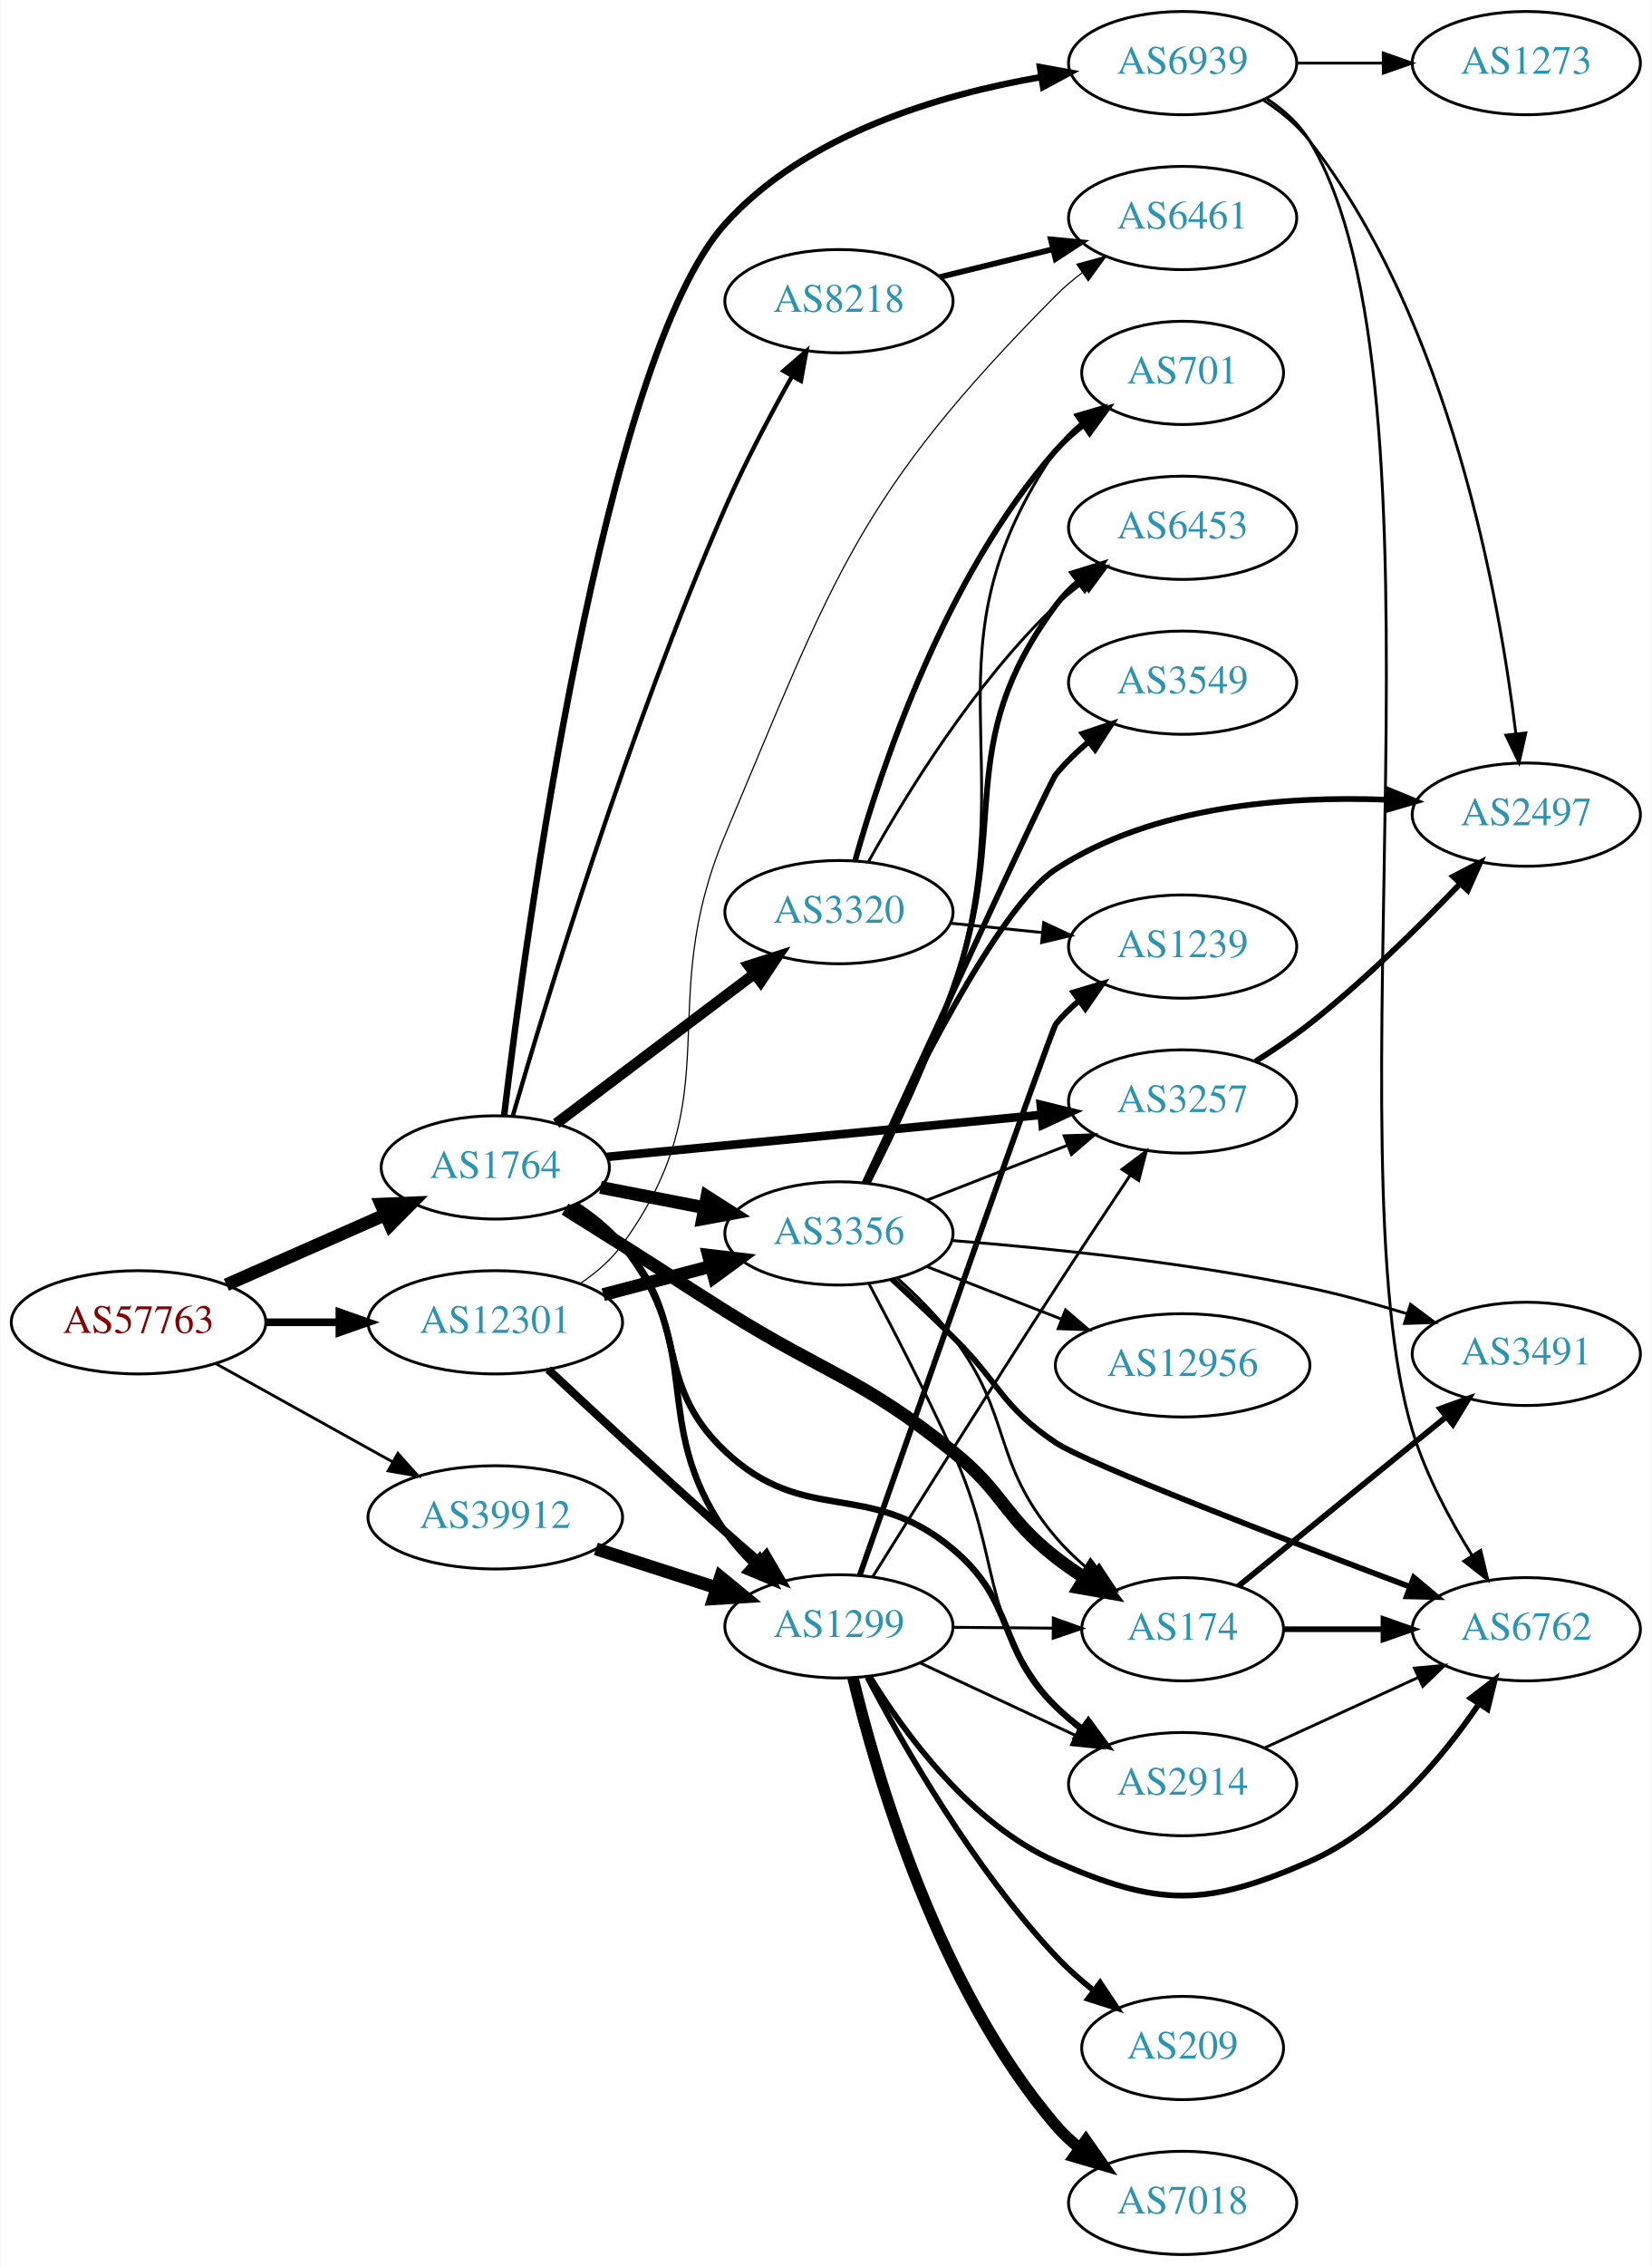
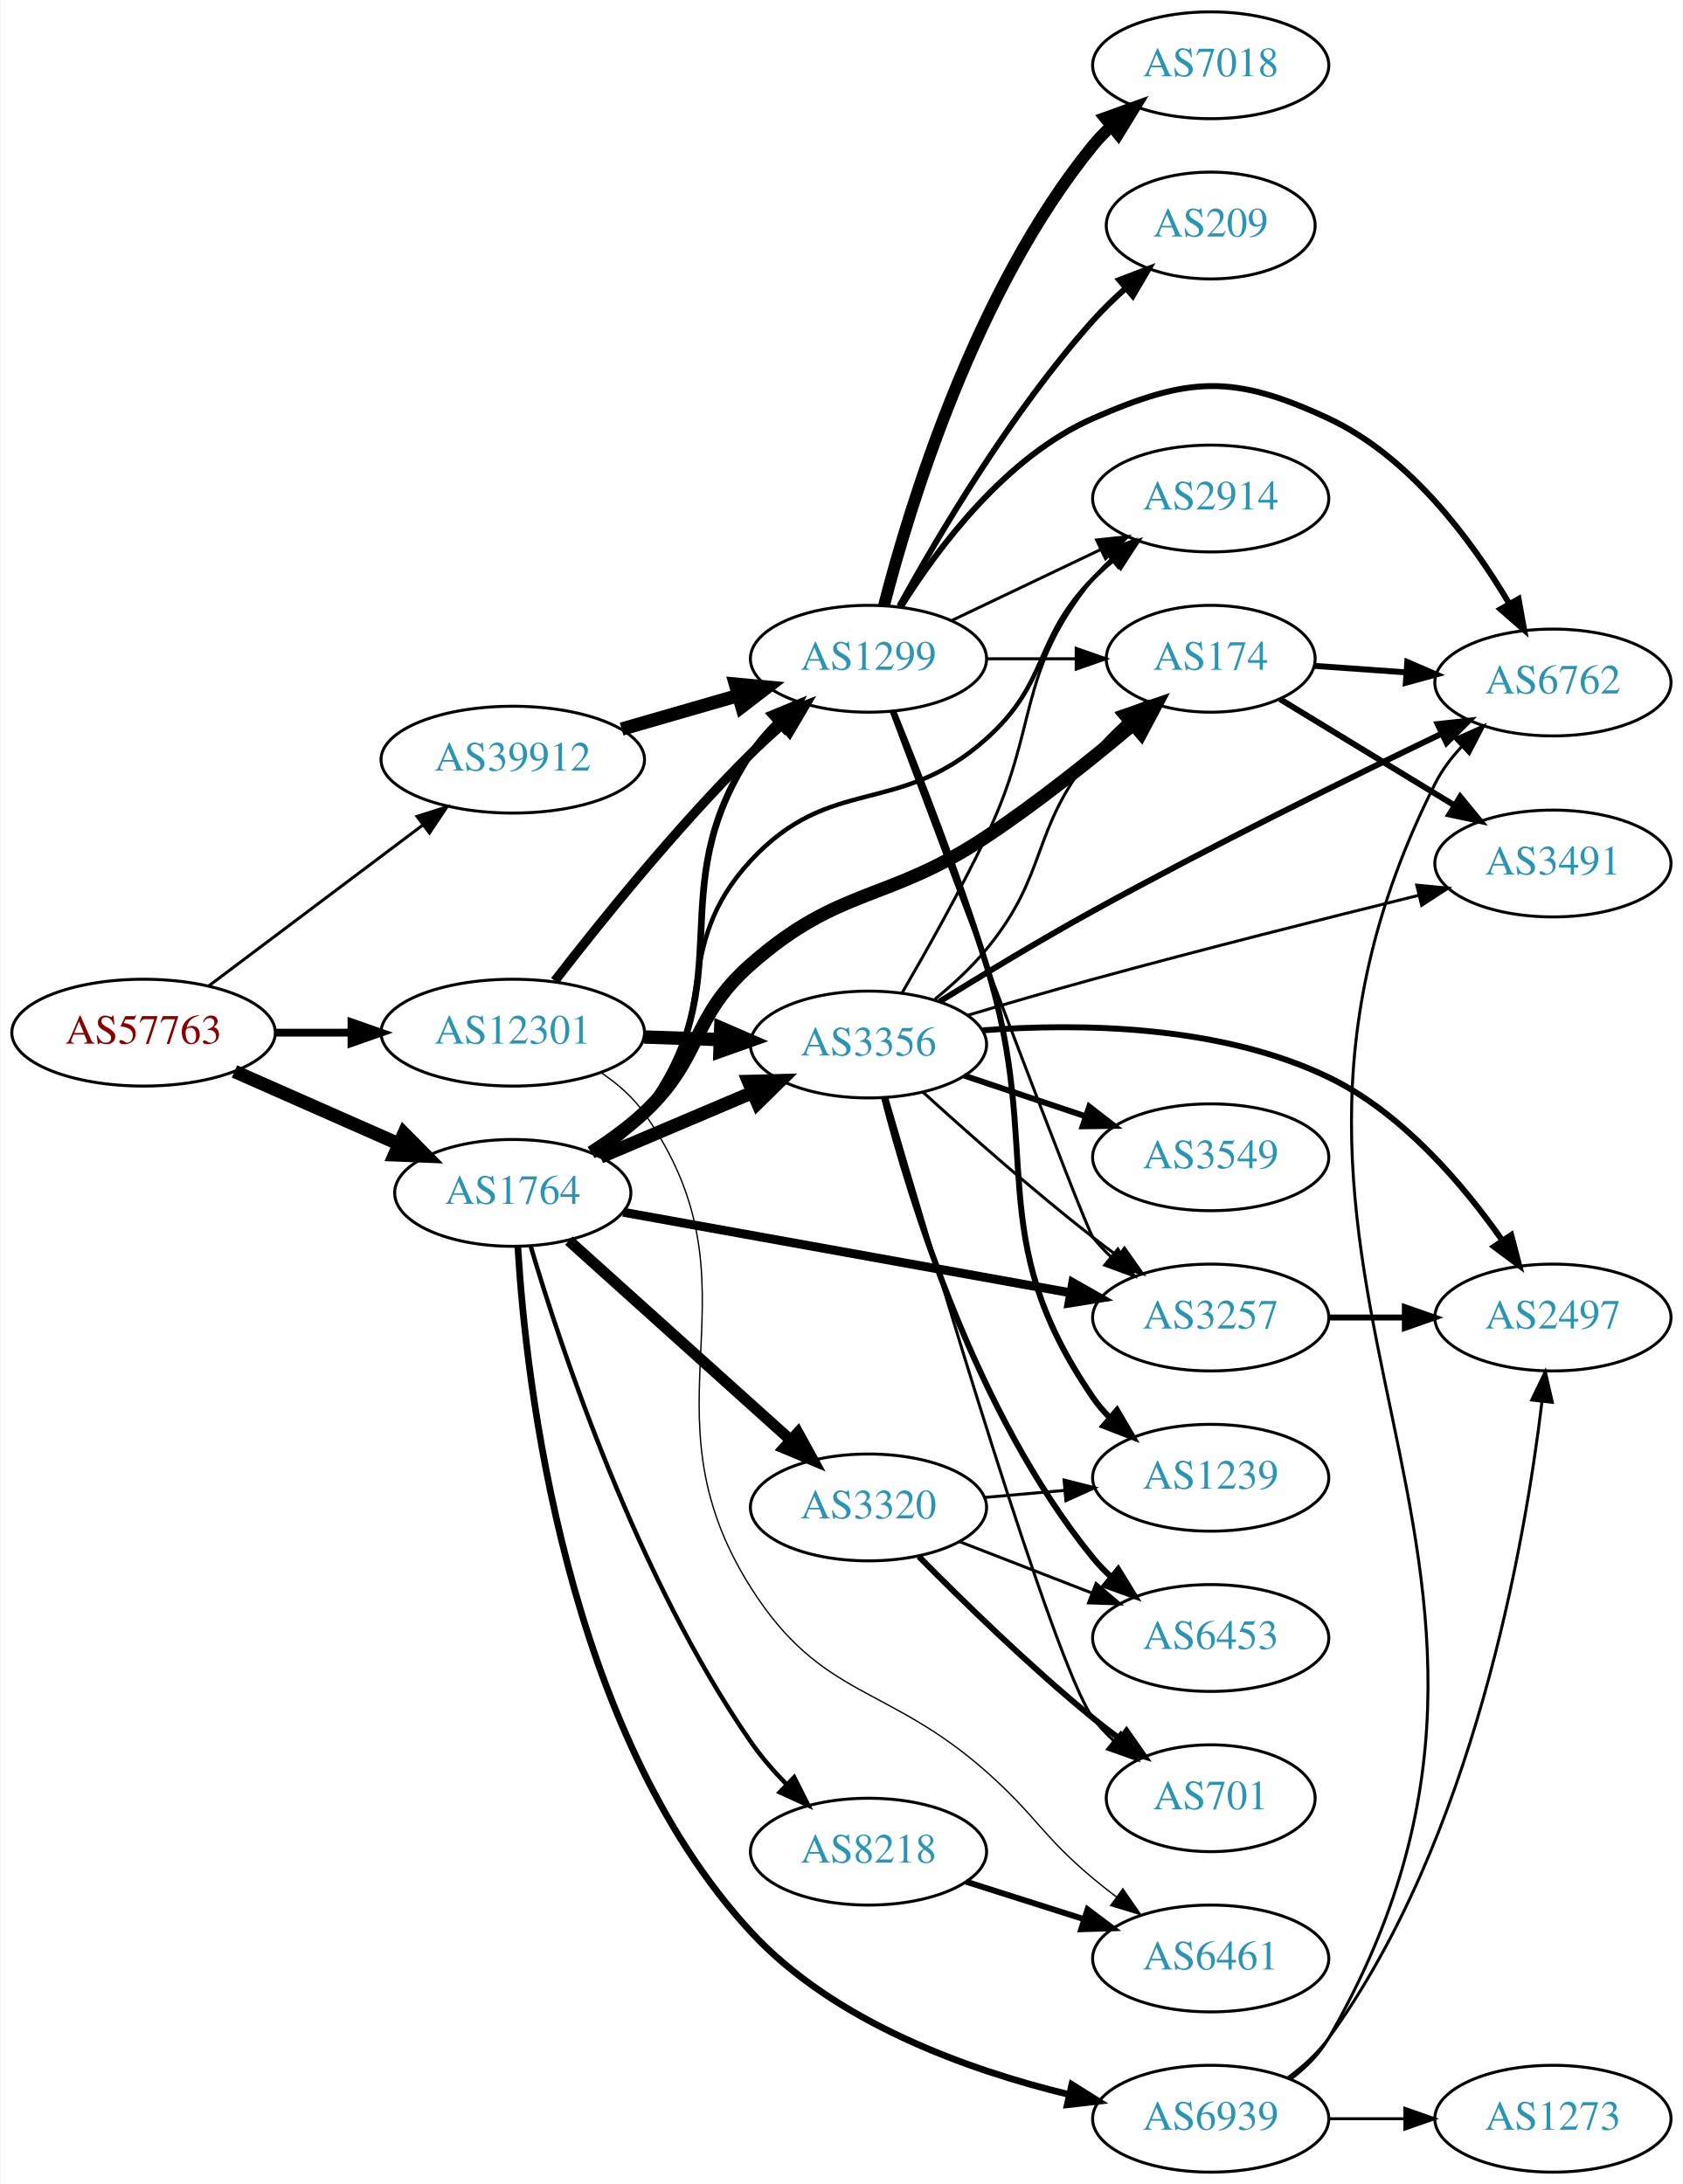
- <svg xmlns="http://www.w3.org/2000/svg" xmlns:xlink="http://www.w3.org/1999/xlink" width="576pt" height="790pt" viewBox="0.00 0.00 575.76 790.00">
-   <g id="graph0" class="graph" transform="scale(1 1) rotate(0) translate(4 786)">
-     <polygon fill="white" stroke="none" points="-4,4 -4,-786 571.762,-786 571.762,4 -4,4" />
+ <svg xmlns="http://www.w3.org/2000/svg" xmlns:xlink="http://www.w3.org/1999/xlink" width="567pt" height="736pt" viewBox="0.00 0.00 566.66 736.00">
+   <g id="graph0" class="graph" transform="scale(1 1) rotate(0) translate(4 732)">
+     <polygon fill="white" stroke="none" points="-4,4 -4,-732 562.663,-732 562.663,4 -4,4" />
    <g id="node1" class="node">
      <g id="a_node1">
        <a xlink:href="/asn/57763" xlink:title="AS57763 ~ SelfNet Internet Ges.m.b.H. [AT]">
-           <ellipse fill="#ffffff" stroke="black" cx="44.196" cy="-325" rx="44.393" ry="18" />
-           <text text-anchor="middle" x="44.196" y="-321.3" font-family="Times,serif" font-size="14.00" fill="#880000">AS57763</text>
+           <ellipse fill="#ffffff" stroke="black" cx="44.196" cy="-384" rx="44.393" ry="18" />
+           <text text-anchor="middle" x="44.196" y="-380.3" font-family="Times,serif" font-size="14.00" fill="#880000">AS57763</text>
        </a>
      </g>
    </g>
    <g id="node2" class="node">
      <g id="a_node2">
        <a xlink:href="/asn/1764" xlink:title="AS1764 ~ NEXTLAYER-AS [AT]">
-           <ellipse fill="#ffffff" stroke="black" cx="168.588" cy="-379" rx="39.794" ry="18" />
-           <text text-anchor="middle" x="168.588" y="-375.3" font-family="Times,serif" font-size="14.00" fill="#2c94b3">AS1764</text>
+           <ellipse fill="#ffffff" stroke="black" cx="168.588" cy="-330" rx="39.794" ry="18" />
+           <text text-anchor="middle" x="168.588" y="-326.3" font-family="Times,serif" font-size="14.00" fill="#2c94b3">AS1764</text>
        </a>
      </g>
    </g>
    <g id="edge1" class="edge">
-       <path fill="none" stroke="black" stroke-width="4.5" d="M74.824,-338.072C91.418,-345.393 112.278,-354.597 130.011,-362.421" />
-       <polygon fill="black" stroke="black" stroke-width="4.5" points="128.756,-366.171 139.495,-366.605 131.935,-358.966 128.756,-366.171" />
+       <path fill="none" stroke="black" stroke-width="4.5" d="M74.824,-370.928C91.418,-363.607 112.278,-354.403 130.011,-346.579" />
+       <polygon fill="black" stroke="black" stroke-width="4.5" points="131.935,-350.034 139.495,-342.395 128.756,-342.829 131.935,-350.034" />
    </g>
    <g id="node3" class="node">
      <g id="a_node3">
        <a xlink:href="/asn/12301" xlink:title="AS12301 ~ Invitech ICT Services Kft. [HU]">
-           <ellipse fill="#ffffff" stroke="black" cx="168.588" cy="-325" rx="44.393" ry="18" />
-           <text text-anchor="middle" x="168.588" y="-321.3" font-family="Times,serif" font-size="14.00" fill="#2c94b3">AS12301</text>
+           <ellipse fill="#ffffff" stroke="black" cx="168.588" cy="-384" rx="44.393" ry="18" />
+           <text text-anchor="middle" x="168.588" y="-380.3" font-family="Times,serif" font-size="14.00" fill="#2c94b3">AS12301</text>
        </a>
      </g>
    </g>
    <g id="edge2" class="edge">
-       <path fill="none" stroke="black" stroke-width="2.672" d="M88.692,-325C96.898,-325 105.569,-325 114.041,-325" />
-       <polygon fill="black" stroke="black" stroke-width="2.672" points="114.233,-328.5 124.233,-325 114.233,-321.5 114.233,-328.5" />
+       <path fill="none" stroke="black" stroke-width="2.613" d="M88.692,-384C96.898,-384 105.569,-384 114.041,-384" />
+       <polygon fill="black" stroke="black" stroke-width="2.613" points="114.233,-387.5 124.233,-384 114.233,-380.5 114.233,-387.5" />
    </g>
    <g id="node4" class="node">
      <g id="a_node4">
        <a xlink:href="/asn/39912" xlink:title="AS39912 ~ oja.at GmbH [AT]">
-           <ellipse fill="#ffffff" stroke="black" cx="168.588" cy="-257" rx="44.393" ry="18" />
-           <text text-anchor="middle" x="168.588" y="-253.3" font-family="Times,serif" font-size="14.00" fill="#2c94b3">AS39912</text>
+           <ellipse fill="#ffffff" stroke="black" cx="168.588" cy="-476" rx="44.393" ry="18" />
+           <text text-anchor="middle" x="168.588" y="-472.3" font-family="Times,serif" font-size="14.00" fill="#2c94b3">AS39912</text>
        </a>
      </g>
    </g>
    <g id="edge3" class="edge">
-       <path fill="none" stroke="black" stroke-width="0.984" d="M71.152,-310.579C89.083,-300.617 113.137,-287.253 132.735,-276.364" />
-       <polygon fill="black" stroke="black" stroke-width="0.984" points="134.628,-279.316 141.669,-271.4 131.228,-273.197 134.628,-279.316" />
+       <path fill="none" stroke="black" stroke-width="1.016" d="M66.236,-399.815C86.114,-414.758 116.114,-437.307 138.321,-454" />
+       <polygon fill="black" stroke="black" stroke-width="1.016" points="136.317,-456.872 146.413,-460.083 140.523,-451.277 136.317,-456.872" />
    </g>
    <g id="node5" class="node">
      <g id="a_node5">
-         <a xlink:href="/asn/3356" xlink:title="AS3356 ~ Level 3 Parent, LLC [US]">
-           <ellipse fill="#ffffff" stroke="black" cx="288.431" cy="-356" rx="39.794" ry="18" />
-           <text text-anchor="middle" x="288.431" y="-352.3" font-family="Times,serif" font-size="14.00" fill="#2c94b3">AS3356</text>
+         <a xlink:href="/asn/174" xlink:title="AS174 ~ Cogent Communications [US]">
+           <ellipse fill="#ffffff" stroke="black" cx="403.724" cy="-510" rx="35.194" ry="18" />
+           <text text-anchor="middle" x="403.724" y="-506.3" font-family="Times,serif" font-size="14.00" fill="#2c94b3">AS174</text>
        </a>
      </g>
    </g>
    <g id="edge4" class="edge">
-       <path fill="none" stroke="black" stroke-width="4.5" d="M205.265,-372.037C216.696,-369.806 229.518,-367.303 241.572,-364.951" />
-       <polygon fill="black" stroke="black" stroke-width="4.5" points="242.408,-368.799 251.469,-363.019 240.9,-361.07 242.408,-368.799" />
+       <path fill="none" stroke="black" stroke-width="4.5" d="M194.992,-343.593C201.158,-347.491 207.492,-352.042 212.784,-357 232.77,-375.719 228.231,-388.906 248.784,-407 278.875,-433.49 294.698,-427.796 328.077,-450 345.32,-461.47 363.455,-475.982 377.532,-487.861" />
+       <polygon fill="black" stroke="black" stroke-width="4.5" points="375.153,-491.007 385.314,-494.508 380.267,-485.019 375.153,-491.007" />
    </g>
    <g id="node6" class="node">
      <g id="a_node6">
        <a xlink:href="/asn/3257" xlink:title="AS3257 ~ GTT [DE]">
-           <ellipse fill="#ffffff" stroke="black" cx="408.273" cy="-402" rx="39.794" ry="18" />
-           <text text-anchor="middle" x="408.273" y="-398.3" font-family="Times,serif" font-size="14.00" fill="#2c94b3">AS3257</text>
+           <ellipse fill="#ffffff" stroke="black" cx="403.724" cy="-288" rx="39.794" ry="18" />
+           <text text-anchor="middle" x="403.724" y="-284.3" font-family="Times,serif" font-size="14.00" fill="#2c94b3">AS3257</text>
        </a>
      </g>
    </g>
    <g id="edge5" class="edge">
-       <path fill="none" stroke="black" stroke-width="3" d="M207.513,-382.67C248.611,-386.647 314.297,-393.003 359.038,-397.332" />
-       <polygon fill="black" stroke="black" stroke-width="3" points="358.8,-400.826 369.09,-398.305 359.474,-393.858 358.8,-400.826" />
+       <path fill="none" stroke="black" stroke-width="3" d="M205.76,-323.484C246.34,-316.173 312.264,-304.297 356.538,-296.321" />
+       <polygon fill="black" stroke="black" stroke-width="3" points="357.246,-299.749 366.467,-294.532 356.005,-292.86 357.246,-299.749" />
    </g>
    <g id="node7" class="node">
      <g id="a_node7">
-         <a xlink:href="/asn/174" xlink:title="AS174 ~ Cogent Communications [US]">
-           <ellipse fill="#ffffff" stroke="black" cx="408.273" cy="-218" rx="35.194" ry="18" />
-           <text text-anchor="middle" x="408.273" y="-214.3" font-family="Times,serif" font-size="14.00" fill="#2c94b3">AS174</text>
+         <a xlink:href="/asn/2914" xlink:title="AS2914 ~ NTT America, Inc. [US]">
+           <ellipse fill="#ffffff" stroke="black" cx="403.724" cy="-564" rx="39.794" ry="18" />
+           <text text-anchor="middle" x="403.724" y="-560.3" font-family="Times,serif" font-size="14.00" fill="#2c94b3">AS2914</text>
        </a>
      </g>
    </g>
    <g id="edge6" class="edge">
-       <path fill="none" stroke="black" stroke-width="4.5" d="M192.929,-364.469C199.37,-360.443 206.355,-356.063 212.784,-352 228.835,-341.857 232.708,-339.102 248.784,-329 283.861,-306.958 295.769,-305.93 328.077,-280 345.971,-265.639 345.978,-257.101 364.077,-243 367.217,-240.554 370.621,-238.18 374.093,-235.932" />
-       <polygon fill="black" stroke="black" stroke-width="4.5" points="376.278,-239.212 382.753,-230.634 372.168,-232.494 376.278,-239.212" />
+       <path fill="none" stroke="black" stroke-width="1.5" d="M196.254,-343.106C202.251,-346.963 208.192,-351.618 212.784,-357 239.414,-388.209 220.906,-411.901 248.784,-442 275.743,-471.107 298.514,-456.543 328.077,-483 349.571,-502.236 343.905,-516.383 364.077,-537 366.17,-539.139 368.453,-541.218 370.83,-543.21" />
+       <polygon fill="black" stroke="black" stroke-width="1.5" points="369.074,-546.275 379.13,-549.611 373.349,-540.732 369.074,-546.275" />
    </g>
    <g id="node8" class="node">
      <g id="a_node8">
-         <a xlink:href="/asn/8218" xlink:title="AS8218 ~ legacy Neotelecoms [FR]">
-           <ellipse fill="#ffffff" stroke="black" cx="288.431" cy="-681" rx="39.794" ry="18" />
-           <text text-anchor="middle" x="288.431" y="-677.3" font-family="Times,serif" font-size="14.00" fill="#2c94b3">AS8218</text>
+         <a xlink:href="/asn/3356" xlink:title="AS3356 ~ Level 3 Parent, LLC [US]">
+           <ellipse fill="#ffffff" stroke="black" cx="288.431" cy="-380" rx="39.794" ry="18" />
+           <text text-anchor="middle" x="288.431" y="-376.3" font-family="Times,serif" font-size="14.00" fill="#2c94b3">AS3356</text>
        </a>
      </g>
    </g>
    <g id="edge7" class="edge">
-       <path fill="none" stroke="black" stroke-width="1.5" d="M174.698,-396.972C186.085,-436.212 215.206,-532.189 248.784,-609 255.618,-624.631 264.558,-641.464 272.119,-654.921" />
-       <polygon fill="black" stroke="black" stroke-width="1.5" points="269.097,-656.687 277.09,-663.641 275.178,-653.22 269.097,-656.687" />
+       <path fill="none" stroke="black" stroke-width="4.5" d="M198.115,-342.104C213.489,-348.627 232.665,-356.763 249.303,-363.823" />
+       <polygon fill="black" stroke="black" stroke-width="4.5" points="248.015,-367.553 258.759,-367.835 251.091,-360.304 248.015,-367.553" />
    </g>
    <g id="node9" class="node">
      <g id="a_node9">
        <a xlink:href="/asn/3320" xlink:title="AS3320 ~ DTAG [DE]">
-           <ellipse fill="#ffffff" stroke="black" cx="288.431" cy="-468" rx="39.794" ry="18" />
-           <text text-anchor="middle" x="288.431" y="-464.3" font-family="Times,serif" font-size="14.00" fill="#2c94b3">AS3320</text>
+           <ellipse fill="#ffffff" stroke="black" cx="288.431" cy="-224" rx="39.794" ry="18" />
+           <text text-anchor="middle" x="288.431" y="-220.3" font-family="Times,serif" font-size="14.00" fill="#2c94b3">AS3320</text>
        </a>
      </g>
    </g>
    <g id="edge8" class="edge">
-       <path fill="none" stroke="black" stroke-width="3.75" d="M189.846,-394.3C208.901,-408.691 237.615,-430.377 258.968,-446.504" />
-       <polygon fill="black" stroke="black" stroke-width="3.75" points="256.954,-449.368 267.043,-452.602 261.172,-443.782 256.954,-449.368" />
+       <path fill="none" stroke="black" stroke-width="3.75" d="M187.486,-313.901C207.414,-295.975 239.772,-266.87 262.249,-246.651" />
+       <polygon fill="black" stroke="black" stroke-width="3.75" points="264.657,-249.193 269.751,-239.903 259.975,-243.989 264.657,-249.193" />
    </g>
    <g id="node10" class="node">
      <g id="a_node10">
-         <a xlink:href="/asn/2914" xlink:title="AS2914 ~ NTT America, Inc. [US]">
-           <ellipse fill="#ffffff" stroke="black" cx="408.273" cy="-164" rx="39.794" ry="18" />
-           <text text-anchor="middle" x="408.273" y="-160.3" font-family="Times,serif" font-size="14.00" fill="#2c94b3">AS2914</text>
+         <a xlink:href="/asn/8218" xlink:title="AS8218 ~ legacy Neotelecoms [FR]">
+           <ellipse fill="#ffffff" stroke="black" cx="288.431" cy="-108" rx="39.794" ry="18" />
+           <text text-anchor="middle" x="288.431" y="-104.3" font-family="Times,serif" font-size="14.00" fill="#2c94b3">AS8218</text>
        </a>
      </g>
    </g>
    <g id="edge9" class="edge">
-       <path fill="none" stroke="black" stroke-width="2.25" d="M196.017,-365.685C202.021,-361.834 208.025,-357.235 212.784,-352 236.853,-325.529 222.756,-304.547 248.784,-280 276.68,-253.692 298.704,-270.648 328.077,-246 350.457,-227.22 343.204,-211.441 364.077,-191 366.911,-188.225 370.077,-185.594 373.373,-183.141" />
-       <polygon fill="black" stroke="black" stroke-width="2.25" points="375.439,-185.968 381.715,-177.432 371.486,-180.192 375.439,-185.968" />
+       <path fill="none" stroke="black" stroke-width="1.5" d="M174.64,-311.973C184.873,-277.431 210.388,-200.429 248.784,-145 252.241,-140.011 256.45,-135.158 260.804,-130.697" />
+       <polygon fill="black" stroke="black" stroke-width="1.5" points="263.39,-133.065 268.158,-123.604 258.53,-128.026 263.39,-133.065" />
    </g>
    <g id="node11" class="node">
      <g id="a_node11">
        <a xlink:href="/asn/6939" xlink:title="AS6939 ~ Hurricane Electric LLC [US]">
-           <ellipse fill="#ffffff" stroke="black" cx="408.273" cy="-764" rx="39.794" ry="18" />
-           <text text-anchor="middle" x="408.273" y="-760.3" font-family="Times,serif" font-size="14.00" fill="#2c94b3">AS6939</text>
+           <ellipse fill="#ffffff" stroke="black" cx="403.724" cy="-18" rx="39.794" ry="18" />
+           <text text-anchor="middle" x="403.724" y="-14.3" font-family="Times,serif" font-size="14.00" fill="#2c94b3">AS6939</text>
        </a>
      </g>
    </g>
    <g id="edge10" class="edge">
-       <path fill="none" stroke="black" stroke-width="2.25" d="M171.673,-397.135C179.126,-459.054 206.298,-660.875 248.784,-708 276.885,-739.168 323.426,-752.991 358.824,-759.12" />
-       <polygon fill="black" stroke="black" stroke-width="2.25" points="358.528,-762.616 368.952,-760.719 359.62,-755.702 358.528,-762.616" />
+       <path fill="none" stroke="black" stroke-width="2.25" d="M170.297,-311.772C173.002,-266.749 186.035,-149.017 248.784,-81 276.942,-50.478 322.041,-34.367 356.163,-26.108" />
+       <polygon fill="black" stroke="black" stroke-width="2.25" points="356.947,-29.519 365.92,-23.886 355.392,-22.694 356.947,-29.519" />
    </g>
    <g id="node12" class="node">
      <g id="a_node12">
        <a xlink:href="/asn/1299" xlink:title="AS1299 ~ Telia Carrier [EU]">
-           <ellipse fill="#ffffff" stroke="black" cx="288.431" cy="-219" rx="39.794" ry="18" />
-           <text text-anchor="middle" x="288.431" y="-215.3" font-family="Times,serif" font-size="14.00" fill="#2c94b3">AS1299</text>
+           <ellipse fill="#ffffff" stroke="black" cx="288.431" cy="-510" rx="39.794" ry="18" />
+           <text text-anchor="middle" x="288.431" y="-506.3" font-family="Times,serif" font-size="14.00" fill="#2c94b3">AS1299</text>
        </a>
      </g>
    </g>
    <g id="edge11" class="edge">
-       <path fill="none" stroke="black" stroke-width="2.25" d="M196.466,-366.07C202.458,-362.208 208.342,-357.506 212.784,-352 242.444,-315.236 221.926,-290.858 248.784,-252 251.525,-248.035 254.855,-244.26 258.399,-240.774" />
-       <polygon fill="black" stroke="black" stroke-width="2.25" points="260.768,-243.351 265.853,-234.057 256.081,-238.151 260.768,-243.351" />
+       <path fill="none" stroke="black" stroke-width="2.25" d="M196.689,-342.755C202.673,-346.623 208.499,-351.371 212.784,-357 246.77,-401.644 217.84,-431.197 248.784,-478 251.284,-481.781 254.364,-485.347 257.685,-488.629" />
+       <polygon fill="black" stroke="black" stroke-width="2.25" points="255.415,-491.294 265.21,-495.334 260.072,-486.068 255.415,-491.294" />
    </g>
    <g id="edge29" class="edge">
-       <path fill="none" stroke="black" stroke-width="4.5" d="M206.228,-334.639C218.17,-337.78 231.544,-341.298 243.939,-344.559" />
-       <polygon fill="black" stroke="black" stroke-width="4.5" points="242.95,-348.37 253.622,-347.106 244.953,-340.754 242.95,-348.37" />
-     </g>
-     <g id="edge30" class="edge">
-       <path fill="none" stroke="black" stroke-width="2.864" d="M187.028,-308.57C202.96,-293.647 227.244,-271.112 248.784,-252 252.645,-248.575 256.759,-244.991 260.81,-241.501" />
-       <polygon fill="black" stroke="black" stroke-width="2.864" points="263.117,-244.134 268.437,-234.971 258.564,-238.816 263.117,-244.134" />
+       <path fill="none" stroke="black" stroke-width="4.5" d="M212.799,-382.533C221.112,-382.251 229.875,-381.954 238.357,-381.666" />
+       <polygon fill="black" stroke="black" stroke-width="4.5" points="238.655,-385.595 248.516,-381.321 238.388,-377.725 238.655,-385.595" />
+     </g>
+     <g id="edge28" class="edge">
+       <path fill="none" stroke="black" stroke-width="3.15" d="M182.744,-401.437C197.798,-420.939 223.63,-453.059 248.784,-478 252.074,-481.262 255.666,-484.55 259.291,-487.712" />
+       <polygon fill="black" stroke="black" stroke-width="3.15" points="257.28,-490.595 267.177,-494.375 261.797,-485.248 257.28,-490.595" />
    </g>
    <g id="node20" class="node">
      <g id="a_node20">
        <a xlink:href="/asn/6461" xlink:title="AS6461 ~ Zayo Bandwidth [US]">
-           <ellipse fill="#ffffff" stroke="black" cx="408.273" cy="-710" rx="39.794" ry="18" />
-           <text text-anchor="middle" x="408.273" y="-706.3" font-family="Times,serif" font-size="14.00" fill="#2c94b3">AS6461</text>
-         </a>
-       </g>
-     </g>
-     <g id="edge31" class="edge">
-       <path fill="none" stroke="black" stroke-width="0.409" d="M198.202,-338.514C203.697,-342.222 208.932,-346.71 212.784,-352 251.364,-404.981 223.361,-434.593 248.784,-495 286.806,-585.341 295.065,-613.397 364.077,-683 366.87,-685.816 370.009,-688.474 373.289,-690.943" />
-       <polygon fill="black" stroke="black" stroke-width="0.409" points="371.389,-693.885 381.61,-696.673 375.359,-688.119 371.389,-693.885" />
-     </g>
-     <g id="edge39" class="edge">
-       <path fill="none" stroke="black" stroke-width="4.5" d="M203.673,-246.009C216.801,-241.776 231.942,-236.893 245.71,-232.454" />
-       <polygon fill="black" stroke="black" stroke-width="4.5" points="247.135,-236.131 255.444,-229.315 244.718,-228.636 247.135,-236.131" />
-     </g>
-     <g id="edge20" class="edge">
-       <path fill="none" stroke="black" d="M319.167,-367.608C333.961,-373.382 352.039,-380.439 367.96,-386.654" />
-       <polygon fill="black" stroke="black" points="366.958,-390.02 377.546,-390.396 369.503,-383.499 366.958,-390.02" />
+           <ellipse fill="#ffffff" stroke="black" cx="403.724" cy="-72" rx="39.794" ry="18" />
+           <text text-anchor="middle" x="403.724" y="-68.3" font-family="Times,serif" font-size="14.00" fill="#2c94b3">AS6461</text>
+         </a>
+       </g>
+     </g>
+     <g id="edge30" class="edge">
+       <path fill="none" stroke="black" stroke-width="0.45" d="M198.304,-370.559C203.793,-366.847 208.999,-362.339 212.784,-357 254.941,-297.539 209.805,-258.59 248.784,-197 272.708,-159.199 294.578,-164.649 328.077,-135 345.021,-120.003 346.736,-113.536 364.077,-99 366.586,-96.897 369.255,-94.792 371.972,-92.737" />
+       <polygon fill="black" stroke="black" stroke-width="0.45" points="374.135,-95.491 380.156,-86.774 370.013,-89.834 374.135,-95.491" />
+     </g>
+     <g id="edge38" class="edge">
+       <path fill="none" stroke="black" stroke-width="4.5" d="M205.265,-486.293C217.681,-489.876 231.736,-493.931 244.667,-497.662" />
+       <polygon fill="black" stroke="black" stroke-width="4.5" points="243.591,-501.449 254.29,-500.438 245.774,-493.883 243.591,-501.449" />
+     </g>
+     <g id="node16" class="node">
+       <g id="a_node16">
+         <a xlink:href="/asn/6762" xlink:title="AS6762 ~ TELECOM ITALIA SPARKLE S.p.A. [IT]">
+           <ellipse fill="#ffffff" stroke="black" cx="519.017" cy="-502" rx="39.794" ry="18" />
+           <text text-anchor="middle" x="519.017" y="-498.3" font-family="Times,serif" font-size="14.00" fill="#2c94b3">AS6762</text>
+         </a>
+       </g>
+     </g>
+     <g id="edge22" class="edge">
+       <path fill="none" stroke="black" stroke-width="2" d="M438.715,-507.6C448.394,-506.916 459.13,-506.158 469.495,-505.426" />
+       <polygon fill="black" stroke="black" stroke-width="2" points="469.955,-508.903 479.683,-504.707 469.461,-501.92 469.955,-508.903" />
+     </g>
+     <g id="node17" class="node">
+       <g id="a_node17">
+         <a xlink:href="/asn/3491" xlink:title="AS3491 ~ PCCW Global, Inc. [US]">
+           <ellipse fill="#ffffff" stroke="black" cx="519.017" cy="-441" rx="39.794" ry="18" />
+           <text text-anchor="middle" x="519.017" y="-437.3" font-family="Times,serif" font-size="14.00" fill="#2c94b3">AS3491</text>
+         </a>
+       </g>
+     </g>
+     <g id="edge21" class="edge">
+       <path fill="none" stroke="black" stroke-width="2" d="M427.107,-496.368C443.919,-486.128 467.181,-471.961 485.966,-460.52" />
+       <polygon fill="black" stroke="black" stroke-width="2" points="487.79,-463.507 494.51,-455.316 484.149,-457.529 487.79,-463.507" />
+     </g>
+     <g id="node14" class="node">
+       <g id="a_node14">
+         <a xlink:href="/asn/2497" xlink:title="AS2497 ~ Internet Initiative Japan Inc. [JP]">
+           <ellipse fill="#ffffff" stroke="black" cx="519.017" cy="-288" rx="39.794" ry="18" />
+           <text text-anchor="middle" x="519.017" y="-284.3" font-family="Times,serif" font-size="14.00" fill="#2c94b3">AS2497</text>
+         </a>
+       </g>
+     </g>
+     <g id="edge23" class="edge">
+       <path fill="none" stroke="black" stroke-width="2" d="M443.396,-288C451.599,-288 460.363,-288 468.895,-288" />
+       <polygon fill="black" stroke="black" stroke-width="2" points="469.134,-291.5 479.134,-288 469.134,-284.5 469.134,-291.5" />
+     </g>
+     <g id="edge16" class="edge">
+       <path fill="none" stroke="black" d="M310.817,-395.284C316.835,-400.199 323.091,-405.95 328.077,-412 349.327,-437.785 342.827,-452.215 364.077,-478 367.169,-481.752 370.75,-485.389 374.459,-488.783" />
+       <polygon fill="black" stroke="black" points="372.269,-491.515 382.139,-495.366 376.825,-486.2 372.269,-491.515" />
    </g>
    <g id="edge19" class="edge">
-       <path fill="none" stroke="black" d="M308.828,-340.333C315.436,-334.404 322.543,-327.311 328.077,-320 349.191,-292.106 341.43,-276.665 364.077,-250 367.778,-245.643 372.18,-241.539 376.737,-237.817" />
-       <polygon fill="black" stroke="black" points="379.137,-240.389 384.987,-231.556 374.906,-234.813 379.137,-240.389" />
-     </g>
-     <g id="edge18" class="edge">
-       <path fill="none" stroke="black" d="M298.926,-338.398C307.031,-323.128 318.812,-300.341 328.077,-280 345.764,-241.169 336.646,-223.683 364.077,-191 366.494,-188.121 369.298,-185.454 372.296,-183.007" />
-       <polygon fill="black" stroke="black" points="374.485,-185.744 380.545,-177.054 370.388,-180.068 374.485,-185.744" />
+       <path fill="none" stroke="black" d="M306.778,-363.958C321.627,-350.456 343.764,-330.867 364.077,-315 366.804,-312.87 369.685,-310.707 372.594,-308.58" />
+       <polygon fill="black" stroke="black" points="374.664,-311.402 380.763,-302.738 370.593,-305.708 374.664,-311.402" />
+     </g>
+     <g id="edge17" class="edge">
+       <path fill="none" stroke="black" d="M299.672,-397.263C307.801,-411.26 319.231,-431.611 328.077,-450 346.218,-487.71 337.873,-504.374 364.077,-537 365.903,-539.273 367.969,-541.437 370.173,-543.477" />
+       <polygon fill="black" stroke="black" points="368.094,-546.298 378.05,-549.919 372.525,-540.879 368.094,-546.298" />
    </g>
    <g id="node13" class="node">
      <g id="a_node13">
-         <a xlink:href="/asn/2497" xlink:title="AS2497 ~ Internet Initiative Japan Inc. [JP]">
-           <ellipse fill="#ffffff" stroke="black" cx="528.116" cy="-502" rx="39.794" ry="18" />
-           <text text-anchor="middle" x="528.116" y="-498.3" font-family="Times,serif" font-size="14.00" fill="#2c94b3">AS2497</text>
+         <a xlink:href="/asn/3549" xlink:title="AS3549 ~ Level 3 Parent, LLC [US]">
+           <ellipse fill="#ffffff" stroke="black" cx="403.724" cy="-342" rx="39.794" ry="18" />
+           <text text-anchor="middle" x="403.724" y="-338.3" font-family="Times,serif" font-size="14.00" fill="#2c94b3">AS3549</text>
        </a>
      </g>
    </g>
    <g id="edge12" class="edge">
-       <path fill="none" stroke="black" stroke-width="2" d="M297.352,-373.577C311.97,-405.195 343.563,-469.627 364.077,-483 398.043,-505.143 444.616,-508.541 479.29,-507.191" />
-       <polygon fill="black" stroke="black" stroke-width="2" points="479.844,-510.667 489.642,-506.635 479.468,-503.677 479.844,-510.667" />
-     </g>
-     <g id="node14" class="node">
-       <g id="a_node14">
-         <a xlink:href="/asn/6762" xlink:title="AS6762 ~ TELECOM ITALIA SPARKLE S.p.A. [IT]">
-           <ellipse fill="#ffffff" stroke="black" cx="528.116" cy="-218" rx="39.794" ry="18" />
-           <text text-anchor="middle" x="528.116" y="-214.3" font-family="Times,serif" font-size="14.00" fill="#2c94b3">AS6762</text>
-         </a>
-       </g>
+       <path fill="none" stroke="black" stroke-width="2" d="M320.688,-369.516C333.337,-365.273 348.116,-360.316 361.618,-355.788" />
+       <polygon fill="black" stroke="black" stroke-width="2" points="362.807,-359.08 371.175,-352.582 360.581,-352.444 362.807,-359.08" />
    </g>
    <g id="edge13" class="edge">
-       <path fill="none" stroke="black" stroke-width="2" d="M306.916,-340.051C313.605,-333.861 321.261,-326.669 328.077,-320 344.476,-303.954 345.003,-295.75 364.077,-283 374.816,-275.822 442.853,-249.637 487.576,-232.773" />
-       <polygon fill="black" stroke="black" stroke-width="2" points="488.885,-236.02 497.012,-229.222 486.42,-229.468 488.885,-236.02" />
+       <path fill="none" stroke="black" stroke-width="2" d="M326.839,-384.777C359.287,-387.234 406.676,-386.669 443.37,-369 468.21,-357.039 488.746,-332.861 501.948,-314.02" />
+       <polygon fill="black" stroke="black" stroke-width="2" points="504.976,-315.789 507.657,-305.539 499.169,-311.88 504.976,-315.789" />
    </g>
    <g id="node15" class="node">
      <g id="a_node15">
        <a xlink:href="/asn/6453" xlink:title="AS6453 ~ TATA COMMUNICATIONS (AMERICA) INC [US]">
-           <ellipse fill="#ffffff" stroke="black" cx="408.273" cy="-602" rx="39.794" ry="18" />
-           <text text-anchor="middle" x="408.273" y="-598.3" font-family="Times,serif" font-size="14.00" fill="#2c94b3">AS6453</text>
+           <ellipse fill="#ffffff" stroke="black" cx="403.724" cy="-180" rx="39.794" ry="18" />
+           <text text-anchor="middle" x="403.724" y="-176.3" font-family="Times,serif" font-size="14.00" fill="#2c94b3">AS6453</text>
        </a>
      </g>
    </g>
    <g id="edge14" class="edge">
-       <path fill="none" stroke="black" stroke-width="2" d="M298.442,-373.556C306.892,-390.503 319.48,-417.045 328.077,-441 348.909,-499.042 327.383,-525.438 364.077,-575 366.314,-578.021 368.998,-580.783 371.92,-583.289" />
-       <polygon fill="black" stroke="black" stroke-width="2" points="369.947,-586.183 380.065,-589.325 374.115,-580.559 369.947,-586.183" />
-     </g>
-     <g id="node16" class="node">
-       <g id="a_node16">
-         <a xlink:href="/asn/3549" xlink:title="AS3549 ~ Level 3 Parent, LLC [US]">
-           <ellipse fill="#ffffff" stroke="black" cx="408.273" cy="-548" rx="39.794" ry="18" />
-           <text text-anchor="middle" x="408.273" y="-544.3" font-family="Times,serif" font-size="14.00" fill="#2c94b3">AS3549</text>
-         </a>
-       </g>
+       <path fill="none" stroke="black" stroke-width="2" d="M293.652,-362.095C302.241,-328.648 324.382,-255.671 364.077,-207 365.92,-204.74 367.999,-202.587 370.211,-200.554" />
+       <polygon fill="black" stroke="black" stroke-width="2" points="372.561,-203.154 378.104,-194.125 368.14,-197.726 372.561,-203.154" />
    </g>
    <g id="edge15" class="edge">
-       <path fill="none" stroke="black" stroke-width="2" d="M297.527,-373.649C316.345,-414.631 361.623,-512.995 364.077,-516 367.387,-520.052 371.319,-523.865 375.441,-527.347" />
-       <polygon fill="black" stroke="black" stroke-width="2" points="373.451,-530.233 383.491,-533.616 377.751,-524.71 373.451,-530.233" />
-     </g>
-     <g id="node17" class="node">
-       <g id="a_node17">
-         <a xlink:href="/asn/701" xlink:title="AS701 ~ UUNET [US]">
-           <ellipse fill="#ffffff" stroke="black" cx="408.273" cy="-656" rx="35.194" ry="18" />
-           <text text-anchor="middle" x="408.273" y="-652.3" font-family="Times,serif" font-size="14.00" fill="#2c94b3">AS701</text>
-         </a>
-       </g>
-     </g>
-     <g id="edge16" class="edge">
-       <path fill="none" stroke="black" d="M298.838,-373.422C307.575,-390.272 320.363,-416.747 328.077,-441 353.865,-522.071 315.993,-558.818 364.077,-629 366.495,-632.529 369.542,-635.689 372.893,-638.492" />
-       <polygon fill="black" stroke="black" points="370.949,-641.405 381.113,-644.394 375.032,-635.719 370.949,-641.405" />
+       <path fill="none" stroke="black" stroke-width="2" d="M312.358,-394.461C326.986,-403.529 346.446,-415.295 364.077,-425 403.579,-446.742 449.995,-469.605 481.451,-484.713" />
+       <polygon fill="black" stroke="black" stroke-width="2" points="480.178,-487.984 490.709,-489.143 483.2,-481.67 480.178,-487.984" />
+     </g>
+     <g id="edge18" class="edge">
+       <path fill="none" stroke="black" d="M321.687,-389.801C334.807,-393.711 350.135,-398.181 364.077,-402 400.868,-412.078 442.856,-422.654 473.678,-430.247" />
+       <polygon fill="black" stroke="black" points="473.132,-433.717 483.679,-432.702 474.801,-426.918 473.132,-433.717" />
    </g>
    <g id="node18" class="node">
      <g id="a_node18">
-         <a xlink:href="/asn/3491" xlink:title="AS3491 ~ PCCW Global, Inc. [US]">
-           <ellipse fill="#ffffff" stroke="black" cx="528.116" cy="-314" rx="39.794" ry="18" />
-           <text text-anchor="middle" x="528.116" y="-310.3" font-family="Times,serif" font-size="14.00" fill="#2c94b3">AS3491</text>
-         </a>
-       </g>
-     </g>
-     <g id="edge17" class="edge">
-       <path fill="none" stroke="black" d="M327.963,-353.506C361.204,-350.881 410.362,-345.863 452.469,-337 463.645,-334.648 475.547,-331.354 486.487,-327.993" />
-       <polygon fill="black" stroke="black" points="487.738,-331.268 496.215,-324.912 485.625,-324.594 487.738,-331.268" />
+         <a xlink:href="/asn/701" xlink:title="AS701 ~ UUNET [US]">
+           <ellipse fill="#ffffff" stroke="black" cx="403.724" cy="-126" rx="35.194" ry="18" />
+           <text text-anchor="middle" x="403.724" y="-122.3" font-family="Times,serif" font-size="14.00" fill="#2c94b3">AS701</text>
+         </a>
+       </g>
+     </g>
+     <g id="edge20" class="edge">
+       <path fill="none" stroke="black" d="M294.641,-361.978C309.376,-311.359 351.113,-170.437 364.077,-153 366.08,-150.307 368.432,-147.784 370.97,-145.446" />
+       <polygon fill="black" stroke="black" points="373.385,-147.995 378.982,-139 368.997,-142.541 373.385,-147.995" />
+     </g>
+     <g id="edge26" class="edge">
+       <path fill="none" stroke="black" d="M319.197,-212.44C332.727,-207.185 348.92,-200.896 363.432,-195.26" />
+       <polygon fill="black" stroke="black" points="365.102,-198.366 373.156,-191.483 362.567,-191.841 365.102,-198.366" />
+     </g>
+     <g id="edge25" class="edge">
+       <path fill="none" stroke="black" stroke-width="2" d="M305.381,-207.468C320.068,-192.581 342.749,-170.428 364.077,-153 366.973,-150.634 370.066,-148.252 373.194,-145.936" />
+       <polygon fill="black" stroke="black" stroke-width="2" points="375.36,-148.689 381.442,-140.014 371.278,-143.003 375.36,-148.689" />
    </g>
    <g id="node19" class="node">
      <g id="a_node19">
-         <a xlink:href="/asn/12956" xlink:title="AS12956 ~ TELXIUS [ES]">
-           <ellipse fill="#ffffff" stroke="black" cx="408.273" cy="-310" rx="44.393" ry="18" />
-           <text text-anchor="middle" x="408.273" y="-306.3" font-family="Times,serif" font-size="14.00" fill="#2c94b3">AS12956</text>
-         </a>
-       </g>
-     </g>
-     <g id="edge21" class="edge">
-       <path fill="none" stroke="black" d="M319.167,-344.392C333.396,-338.838 350.663,-332.098 366.128,-326.061" />
-       <polygon fill="black" stroke="black" points="367.438,-329.307 375.481,-322.41 364.892,-322.786 367.438,-329.307" />
-     </g>
-     <g id="edge28" class="edge">
-       <path fill="none" stroke="black" stroke-width="2" d="M433.662,-415.967C439.972,-419.922 446.63,-424.408 452.469,-429 471.397,-443.886 490.781,-462.98 505.052,-477.906" />
-       <polygon fill="black" stroke="black" stroke-width="2" points="502.609,-480.418 512.019,-485.288 507.7,-475.613 502.609,-480.418" />
-     </g>
-     <g id="edge23" class="edge">
-       <path fill="none" stroke="black" stroke-width="2" d="M443.675,-218C454.499,-218 466.667,-218 478.294,-218" />
-       <polygon fill="black" stroke="black" stroke-width="2" points="478.325,-221.5 488.325,-218 478.324,-214.5 478.325,-221.5" />
-     </g>
-     <g id="edge22" class="edge">
-       <path fill="none" stroke="black" stroke-width="2" d="M427.686,-233C447.087,-248.805 477.845,-273.862 500.016,-291.923" />
-       <polygon fill="black" stroke="black" stroke-width="2" points="498.088,-294.867 508.052,-298.469 502.509,-289.44 498.088,-294.867" />
+         <a xlink:href="/asn/1239" xlink:title="AS1239 ~ Sprint [US]">
+           <ellipse fill="#ffffff" stroke="black" cx="403.724" cy="-234" rx="39.794" ry="18" />
+           <text text-anchor="middle" x="403.724" y="-230.3" font-family="Times,serif" font-size="14.00" fill="#2c94b3">AS1239</text>
+         </a>
+       </g>
    </g>
    <g id="edge24" class="edge">
-       <path fill="none" stroke="black" stroke-width="2" d="M323.516,-689.388C335.866,-692.427 349.998,-695.905 363.093,-699.127" />
-       <polygon fill="black" stroke="black" stroke-width="2" points="362.31,-702.539 372.857,-701.53 363.983,-695.742 362.31,-702.539" />
+       <path fill="none" stroke="black" d="M327.471,-227.358C336.158,-228.124 345.502,-228.949 354.551,-229.748" />
+       <polygon fill="black" stroke="black" points="354.322,-233.241 364.591,-230.634 354.938,-226.268 354.322,-233.241" />
    </g>
    <g id="edge27" class="edge">
-       <path fill="none" stroke="black" d="M298.709,-485.543C311.295,-508.172 335.515,-547.844 364.077,-575 366.951,-577.733 370.144,-580.336 373.456,-582.773" />
-       <polygon fill="black" stroke="black" points="371.581,-585.73 381.818,-588.461 375.518,-579.943 371.581,-585.73" />
-     </g>
-     <g id="edge26" class="edge">
-       <path fill="none" stroke="black" stroke-width="2" d="M294.033,-485.835C302.985,-517.685 325.34,-585.112 364.077,-629 366.908,-632.207 370.212,-635.167 373.708,-637.857" />
-       <polygon fill="black" stroke="black" stroke-width="2" points="371.866,-640.839 382.085,-643.638 375.842,-635.077 371.866,-640.839" />
+       <path fill="none" stroke="black" stroke-width="2" d="M321.291,-97.876C333.599,-93.965 347.852,-89.436 360.961,-85.271" />
+       <polygon fill="black" stroke="black" stroke-width="2" points="362.24,-88.537 370.71,-82.173 360.12,-81.865 362.24,-88.537" />
+     </g>
+     <g id="edge40" class="edge">
+       <path fill="none" stroke="black" d="M429.743,-31.817C434.814,-35.55 439.708,-39.972 443.37,-45 492.166,-111.994 509.541,-211.465 515.335,-259.712" />
+       <polygon fill="black" stroke="black" points="511.868,-260.196 516.46,-269.744 518.824,-259.416 511.868,-260.196" />
+     </g>
+     <g id="edge41" class="edge">
+       <path fill="none" stroke="black" d="M430.567,-31.281C435.595,-35.042 440.264,-39.611 443.37,-45 537.603,-208.463 394.41,-299.531 479.37,-468 481.616,-472.453 484.72,-476.581 488.2,-480.313" />
+       <polygon fill="black" stroke="black" points="486.041,-483.087 495.72,-487.397 490.84,-477.992 486.041,-483.087" />
+     </g>
+     <g id="node23" class="node">
+       <g id="a_node23">
+         <a xlink:href="/asn/1273" xlink:title="AS1273 ~ Vodafone Group PLC [EU]">
+           <ellipse fill="#ffffff" stroke="black" cx="519.017" cy="-18" rx="39.794" ry="18" />
+           <text text-anchor="middle" x="519.017" y="-14.3" font-family="Times,serif" font-size="14.00" fill="#2c94b3">AS1273</text>
+         </a>
+       </g>
+     </g>
+     <g id="edge39" class="edge">
+       <path fill="none" stroke="black" d="M443.396,-18C451.599,-18 460.363,-18 468.895,-18" />
+       <polygon fill="black" stroke="black" points="469.134,-21.5 479.134,-18 469.134,-14.5 469.134,-21.5" />
+     </g>
+     <g id="edge31" class="edge">
+       <path fill="none" stroke="black" d="M328.103,-510C337.808,-510 348.299,-510 358.262,-510" />
+       <polygon fill="black" stroke="black" points="358.398,-513.5 368.398,-510 358.398,-506.5 358.398,-513.5" />
+     </g>
+     <g id="edge33" class="edge">
+       <path fill="none" stroke="black" d="M296.142,-492.054C313.939,-444.516 361.183,-318.704 364.077,-315 365.873,-312.702 367.917,-310.521 370.105,-308.469" />
+       <polygon fill="black" stroke="black" points="372.46,-311.064 377.954,-302.004 368.01,-305.661 372.46,-311.064" />
+     </g>
+     <g id="edge34" class="edge">
+       <path fill="none" stroke="black" d="M316.567,-522.934C331.561,-530.081 350.382,-539.052 366.605,-546.785" />
+       <polygon fill="black" stroke="black" points="365.276,-550.028 375.809,-551.171 368.288,-543.709 365.276,-550.028" />
+     </g>
+     <g id="edge36" class="edge">
+       <path fill="none" stroke="black" stroke-width="2" d="M299.397,-527.562C311.7,-547.249 334.653,-578.103 364.077,-591 396.354,-605.148 411.432,-605.897 443.37,-591 470.753,-578.227 491.653,-549.92 504.278,-528.637" />
+       <polygon fill="black" stroke="black" stroke-width="2" points="507.445,-530.148 509.334,-519.722 501.356,-526.694 507.445,-530.148" />
+     </g>
+     <g id="edge32" class="edge">
+       <path fill="none" stroke="black" stroke-width="2" d="M296.774,-492.356C305.07,-472.017 318.641,-437.468 328.077,-407 347.85,-343.16 326.265,-316.107 364.077,-261 365.727,-258.596 367.666,-256.338 369.782,-254.232" />
+       <polygon fill="black" stroke="black" stroke-width="2" points="372.148,-256.814 377.493,-247.667 367.61,-251.484 372.148,-256.814" />
    </g>
    <g id="node21" class="node">
      <g id="a_node21">
-         <a xlink:href="/asn/1239" xlink:title="AS1239 ~ Sprint [US]">
-           <ellipse fill="#ffffff" stroke="black" cx="408.273" cy="-456" rx="39.794" ry="18" />
-           <text text-anchor="middle" x="408.273" y="-452.3" font-family="Times,serif" font-size="14.00" fill="#2c94b3">AS1239</text>
-         </a>
-       </g>
-     </g>
-     <g id="edge25" class="edge">
-       <path fill="none" stroke="black" d="M327.366,-464.137C337.563,-463.099 348.726,-461.962 359.388,-460.876" />
-       <polygon fill="black" stroke="black" points="359.816,-464.351 369.41,-459.856 359.106,-457.387 359.816,-464.351" />
-     </g>
-     <g id="edge43" class="edge">
-       <path fill="none" stroke="black" d="M436.902,-176.661C452.859,-183.973 473.13,-193.261 490.412,-201.181" />
-       <polygon fill="black" stroke="black" points="489.111,-204.435 499.66,-205.419 492.027,-198.071 489.111,-204.435" />
-     </g>
-     <g id="edge40" class="edge">
-       <path fill="none" stroke="black" d="M436.301,-751.188C442.288,-747.323 448.132,-742.59 452.469,-737 501.524,-673.775 518.741,-577.578 524.46,-530.276" />
-       <polygon fill="black" stroke="black" points="527.959,-530.479 525.596,-520.151 521.002,-529.698 527.959,-530.479" />
-     </g>
-     <g id="edge41" class="edge">
-       <path fill="none" stroke="black" d="M437.688,-751.543C443.478,-747.705 448.887,-742.895 452.469,-737 504.562,-651.266 459.284,-382.98 488.469,-287 493.098,-271.778 501.454,-256.2 509.216,-243.706" />
-       <polygon fill="black" stroke="black" points="512.221,-245.504 514.7,-235.203 506.338,-241.709 512.221,-245.504" />
-     </g>
-     <g id="node24" class="node">
-       <g id="a_node24">
-         <a xlink:href="/asn/1273" xlink:title="AS1273 ~ Vodafone Group PLC [EU]">
-           <ellipse fill="#ffffff" stroke="black" cx="528.116" cy="-764" rx="39.794" ry="18" />
-           <text text-anchor="middle" x="528.116" y="-760.3" font-family="Times,serif" font-size="14.00" fill="#2c94b3">AS1273</text>
-         </a>
-       </g>
-     </g>
-     <g id="edge42" class="edge">
-       <path fill="none" stroke="black" d="M448.186,-764C457.739,-764 468.089,-764 478.052,-764" />
-       <polygon fill="black" stroke="black" points="478.244,-767.5 488.244,-764 478.244,-760.5 478.244,-767.5" />
+         <a xlink:href="/asn/7018" xlink:title="AS7018 ~ AT&amp;T Services, Inc. [US]">
+           <ellipse fill="#ffffff" stroke="black" cx="403.724" cy="-710" rx="39.794" ry="18" />
+           <text text-anchor="middle" x="403.724" y="-706.3" font-family="Times,serif" font-size="14.00" fill="#2c94b3">AS7018</text>
+         </a>
+       </g>
    </g>
    <g id="edge35" class="edge">
-       <path fill="none" stroke="black" d="M300.189,-236.274C314.589,-259.335 340.996,-301.407 364.077,-337 372.478,-349.955 381.959,-364.255 389.893,-376.137" />
-       <polygon fill="black" stroke="black" points="387.146,-378.325 395.616,-384.689 392.964,-374.432 387.146,-378.325" />
-     </g>
-     <g id="edge32" class="edge">
-       <path fill="none" stroke="black" d="M328.343,-218.67C339.43,-218.576 351.59,-218.473 362.972,-218.376" />
-       <polygon fill="black" stroke="black" points="363.184,-221.874 373.154,-218.29 363.124,-214.875 363.184,-221.874" />
-     </g>
-     <g id="edge37" class="edge">
-       <path fill="none" stroke="black" d="M316.762,-206.244C332.826,-198.747 353.336,-189.174 370.769,-181.037" />
-       <polygon fill="black" stroke="black" points="372.509,-184.088 380.09,-176.687 369.548,-177.745 372.509,-184.088" />
-     </g>
-     <g id="edge34" class="edge">
-       <path fill="none" stroke="black" stroke-width="2" d="M299.124,-201.582C311.32,-181.675 334.319,-150.152 364.077,-137 400.01,-121.119 416.489,-121.229 452.469,-137 477.871,-148.134 498.449,-172.65 511.517,-191.812" />
-       <polygon fill="black" stroke="black" stroke-width="2" points="508.752,-193.979 517.149,-200.438 514.613,-190.152 508.752,-193.979" />
-     </g>
-     <g id="edge36" class="edge">
-       <path fill="none" stroke="black" stroke-width="2" d="M295.641,-236.713C313.275,-286.977 362.487,-427.021 364.077,-429 366.431,-431.93 369.194,-434.631 372.166,-437.099" />
-       <polygon fill="black" stroke="black" stroke-width="2" points="370.236,-440.024 380.379,-443.083 374.358,-434.366 370.236,-440.024" />
+       <path fill="none" stroke="black" stroke-width="4" d="M293.652,-527.905C302.241,-561.352 324.382,-634.329 364.077,-683 365.92,-685.26 367.999,-687.413 370.211,-689.446" />
+       <polygon fill="black" stroke="black" stroke-width="4" points="368.14,-692.274 378.104,-695.875 372.561,-686.846 368.14,-692.274" />
    </g>
    <g id="node22" class="node">
      <g id="a_node22">
-         <a xlink:href="/asn/7018" xlink:title="AS7018 ~ AT&amp;T Services, Inc. [US]">
-           <ellipse fill="#ffffff" stroke="black" cx="408.273" cy="-18" rx="39.794" ry="18" />
-           <text text-anchor="middle" x="408.273" y="-14.3" font-family="Times,serif" font-size="14.00" fill="#2c94b3">AS7018</text>
-         </a>
-       </g>
-     </g>
-     <g id="edge33" class="edge">
-       <path fill="none" stroke="black" stroke-width="4" d="M293.329,-201.061C301.439,-167.218 322.894,-93.04 364.077,-45 366.524,-42.146 369.348,-39.496 372.358,-37.06" />
-       <polygon fill="black" stroke="black" stroke-width="4" points="374.546,-39.798 380.625,-31.121 370.462,-34.113 374.546,-39.798" />
-     </g>
-     <g id="node23" class="node">
-       <g id="a_node23">
        <a xlink:href="/asn/209" xlink:title="AS209 ~ CenturyLink Communications, LLC [US]">
-           <ellipse fill="#ffffff" stroke="black" cx="408.273" cy="-72" rx="35.194" ry="18" />
-           <text text-anchor="middle" x="408.273" y="-68.3" font-family="Times,serif" font-size="14.00" fill="#2c94b3">AS209</text>
-         </a>
-       </g>
-     </g>
-     <g id="edge38" class="edge">
-       <path fill="none" stroke="black" stroke-width="2" d="M298.338,-201.27C310.862,-177.433 335.385,-134.524 364.077,-104 367.992,-99.835 372.507,-95.831 377.11,-92.15" />
-       <polygon fill="black" stroke="black" stroke-width="2" points="379.508,-94.725 385.38,-85.906 375.29,-89.138 379.508,-94.725" />
+           <ellipse fill="#ffffff" stroke="black" cx="403.724" cy="-656" rx="35.194" ry="18" />
+           <text text-anchor="middle" x="403.724" y="-652.3" font-family="Times,serif" font-size="14.00" fill="#2c94b3">AS209</text>
+         </a>
+       </g>
+     </g>
+     <g id="edge37" class="edge">
+       <path fill="none" stroke="black" stroke-width="2" d="M298.834,-527.747C311.734,-551.196 336.485,-593.135 364.077,-624 367.386,-627.702 371.138,-631.341 374.971,-634.763" />
+       <polygon fill="black" stroke="black" stroke-width="2" points="372.945,-637.635 382.837,-641.431 377.472,-632.295 372.945,-637.635" />
    </g>
  </g>
</svg>
